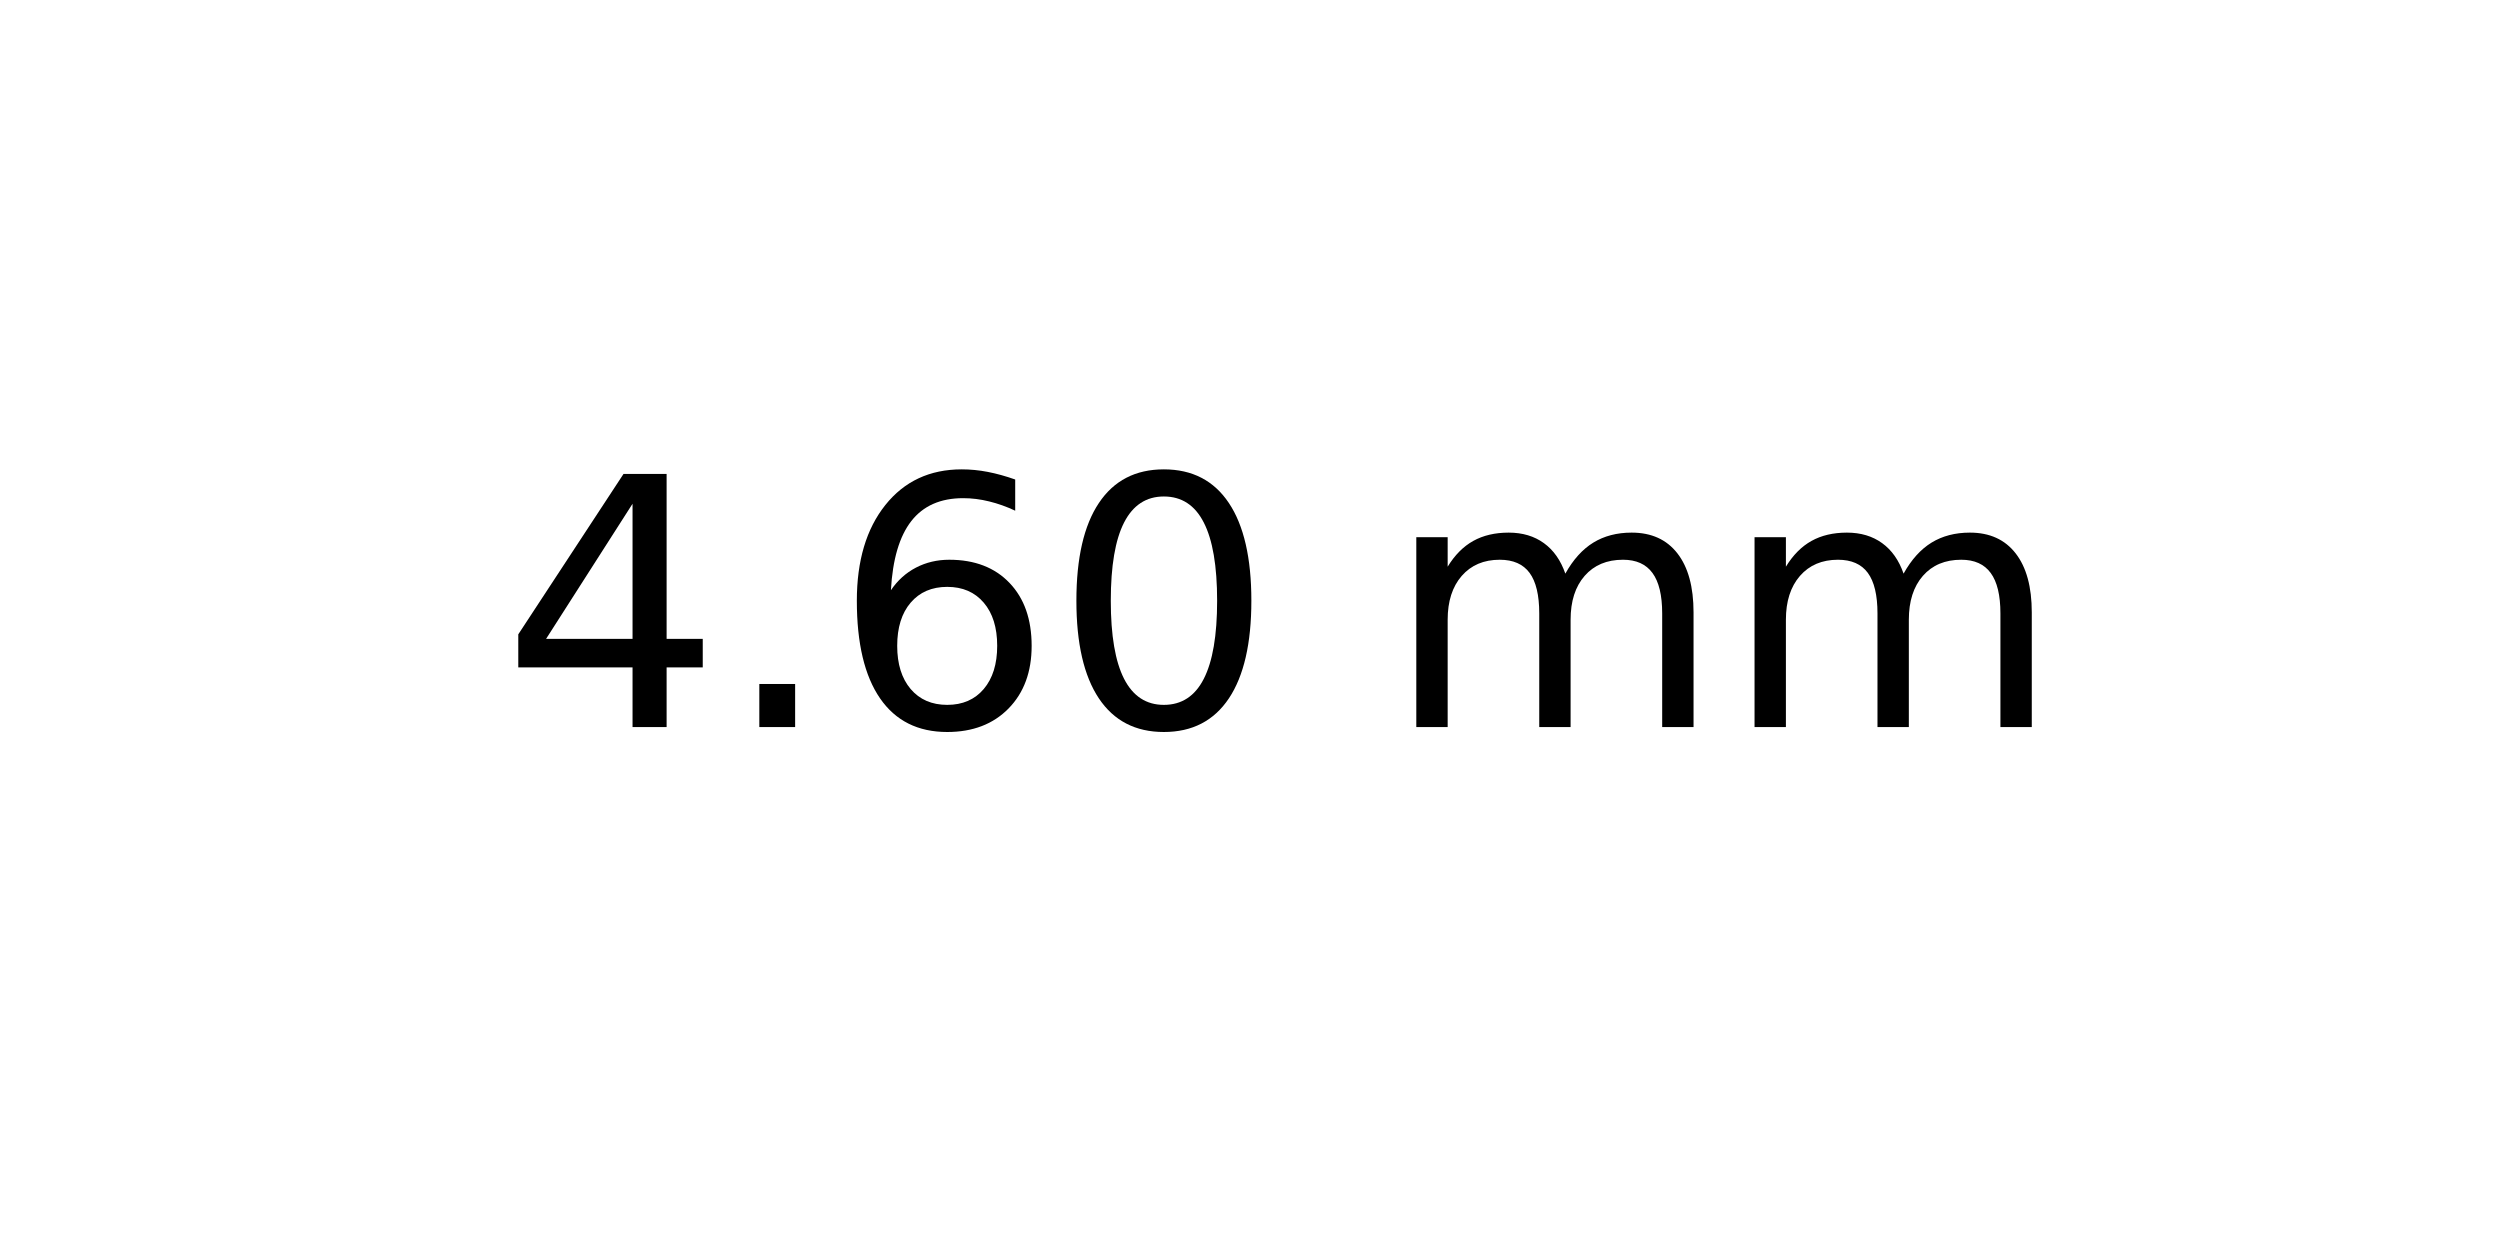
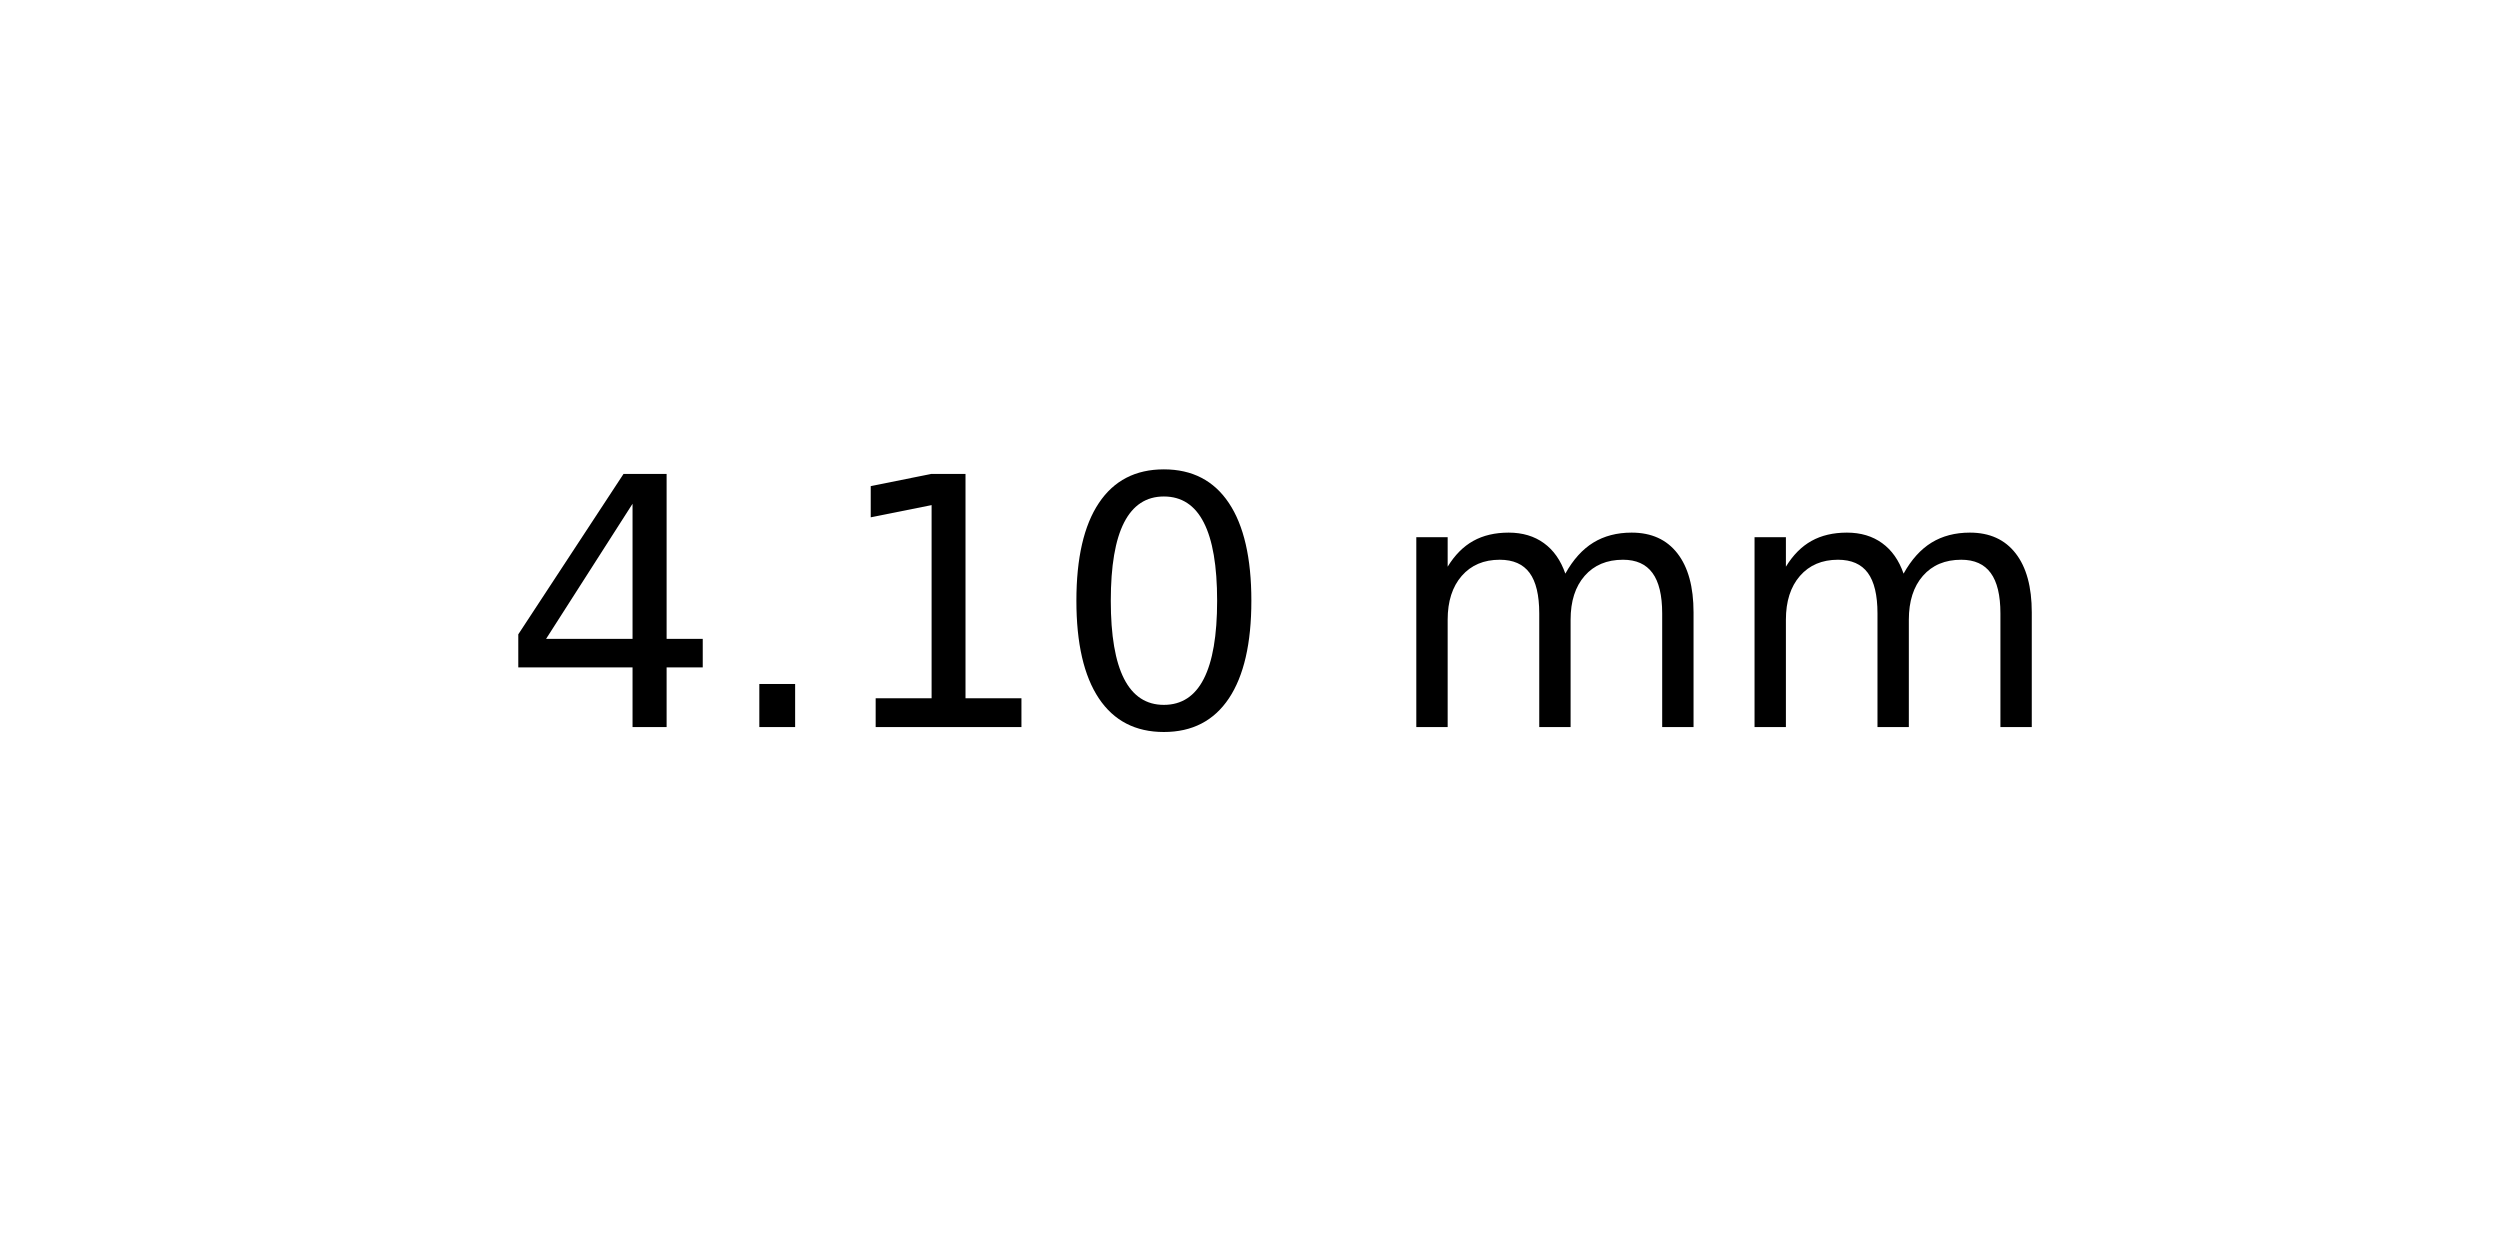
<svg xmlns="http://www.w3.org/2000/svg" xmlns:xlink="http://www.w3.org/1999/xlink" width="72pt" height="36pt" viewBox="0 0 72 36" version="1.1">
  <defs>
    <style type="text/css">*{stroke-linejoin: round; stroke-linecap: butt}</style>
  </defs>
  <g id="figure_1">
    <g id="axes_1">
      <g id="text_1">
        <g transform="translate(14.4375 20.93937) scale(0.1 -0.1)">
          <defs>
            <path id="DejaVuSans-34" d="M 2419 4116  L 825 1625  L 2419 1625  L 2419 4116  z M 2253 4666  L 3047 4666  L 3047 1625  L 3713 1625  L 3713 1100  L 3047 1100  L 3047 0  L 2419 0  L 2419 1100  L 313 1100  L 313 1709  L 2253 4666  z " transform="scale(0.015625)" />
            <path id="DejaVuSans-2e" d="M 684 794  L 1344 794  L 1344 0  L 684 0  L 684 794  z " transform="scale(0.015625)" />
-             <path id="DejaVuSans-36" d="M 2113 2584  Q 1688 2584 1439 2293  Q 1191 2003 1191 1497  Q 1191 994 1439 701  Q 1688 409 2113 409  Q 2538 409 2786 701  Q 3034 994 3034 1497  Q 3034 2003 2786 2293  Q 2538 2584 2113 2584  z M 3366 4563  L 3366 3988  Q 3128 4100 2886 4159  Q 2644 4219 2406 4219  Q 1781 4219 1451 3797  Q 1122 3375 1075 2522  Q 1259 2794 1537 2939  Q 1816 3084 2150 3084  Q 2853 3084 3261 2657  Q 3669 2231 3669 1497  Q 3669 778 3244 343  Q 2819 -91 2113 -91  Q 1303 -91 875 529  Q 447 1150 447 2328  Q 447 3434 972 4092  Q 1497 4750 2381 4750  Q 2619 4750 2861 4703  Q 3103 4656 3366 4563  z " transform="scale(0.015625)" />
+             <path id="DejaVuSans-31" d="M 794 531  L 1825 531  L 1825 4091  L 703 3866  L 703 4441  L 1819 4666  L 2450 4666  L 2450 531  L 3481 531  L 3481 0  L 794 0  L 794 531  z " transform="scale(0.015625)" />
            <path id="DejaVuSans-30" d="M 2034 4250  Q 1547 4250 1301 3770  Q 1056 3291 1056 2328  Q 1056 1369 1301 889  Q 1547 409 2034 409  Q 2525 409 2770 889  Q 3016 1369 3016 2328  Q 3016 3291 2770 3770  Q 2525 4250 2034 4250  z M 2034 4750  Q 2819 4750 3233 4129  Q 3647 3509 3647 2328  Q 3647 1150 3233 529  Q 2819 -91 2034 -91  Q 1250 -91 836 529  Q 422 1150 422 2328  Q 422 3509 836 4129  Q 1250 4750 2034 4750  z " transform="scale(0.015625)" />
            <path id="DejaVuSans-20" transform="scale(0.015625)" />
            <path id="DejaVuSans-6d" d="M 3328 2828  Q 3544 3216 3844 3400  Q 4144 3584 4550 3584  Q 5097 3584 5394 3201  Q 5691 2819 5691 2113  L 5691 0  L 5113 0  L 5113 2094  Q 5113 2597 4934 2840  Q 4756 3084 4391 3084  Q 3944 3084 3684 2787  Q 3425 2491 3425 1978  L 3425 0  L 2847 0  L 2847 2094  Q 2847 2600 2669 2842  Q 2491 3084 2119 3084  Q 1678 3084 1418 2786  Q 1159 2488 1159 1978  L 1159 0  L 581 0  L 581 3500  L 1159 3500  L 1159 2956  Q 1356 3278 1631 3431  Q 1906 3584 2284 3584  Q 2666 3584 2933 3390  Q 3200 3197 3328 2828  z " transform="scale(0.015625)" />
          </defs>
          <use xlink:href="#DejaVuSans-34" />
          <use xlink:href="#DejaVuSans-2e" x="63.623" />
-           <use xlink:href="#DejaVuSans-36" x="95.41" />
+           <use xlink:href="#DejaVuSans-31" x="95.41" />
          <use xlink:href="#DejaVuSans-30" x="159.033" />
          <use xlink:href="#DejaVuSans-20" x="222.656" />
          <use xlink:href="#DejaVuSans-6d" x="254.443" />
          <use xlink:href="#DejaVuSans-6d" x="351.855" />
        </g>
      </g>
    </g>
  </g>
</svg>
